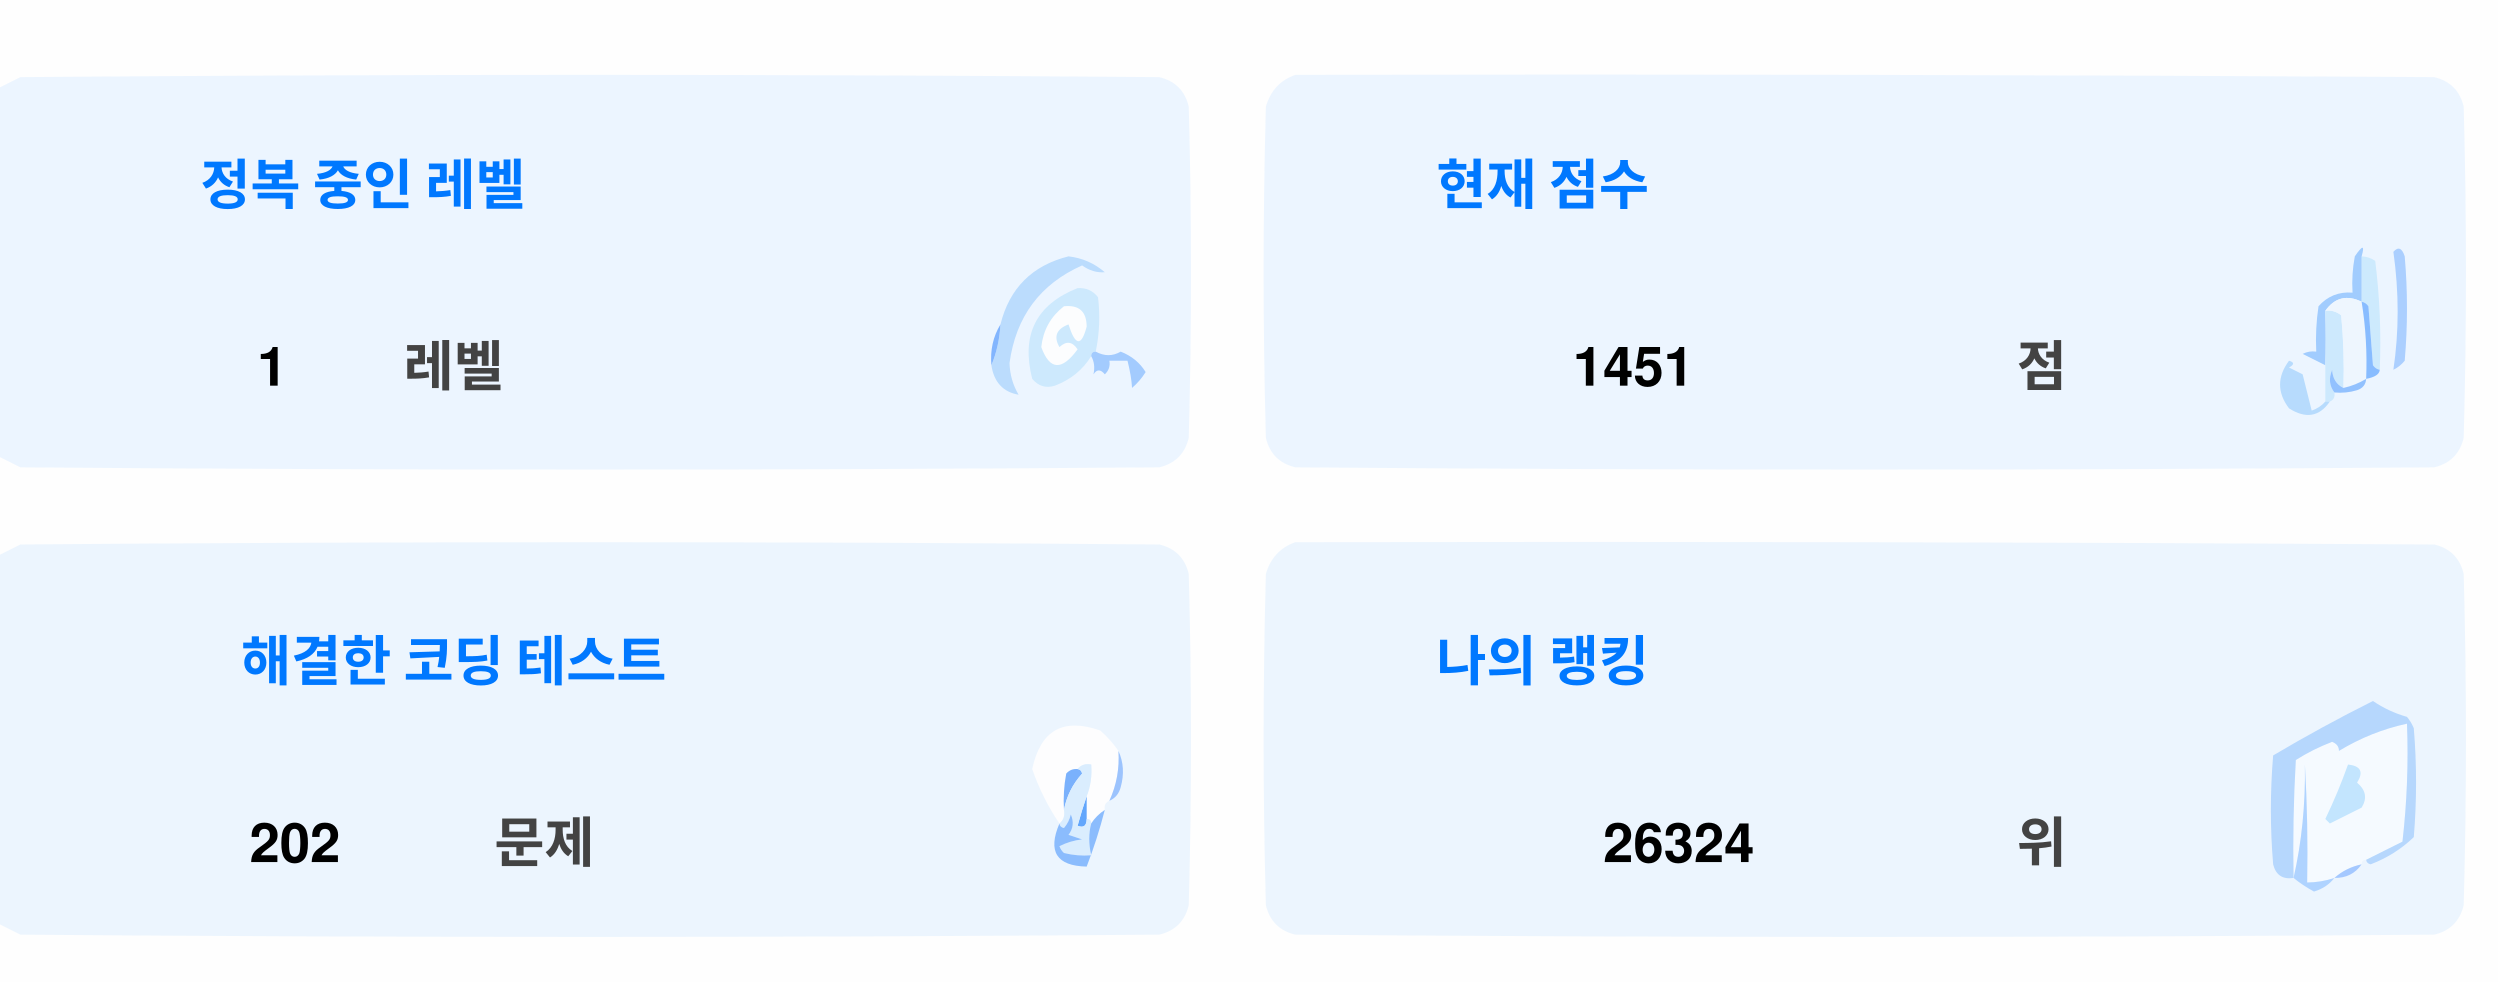
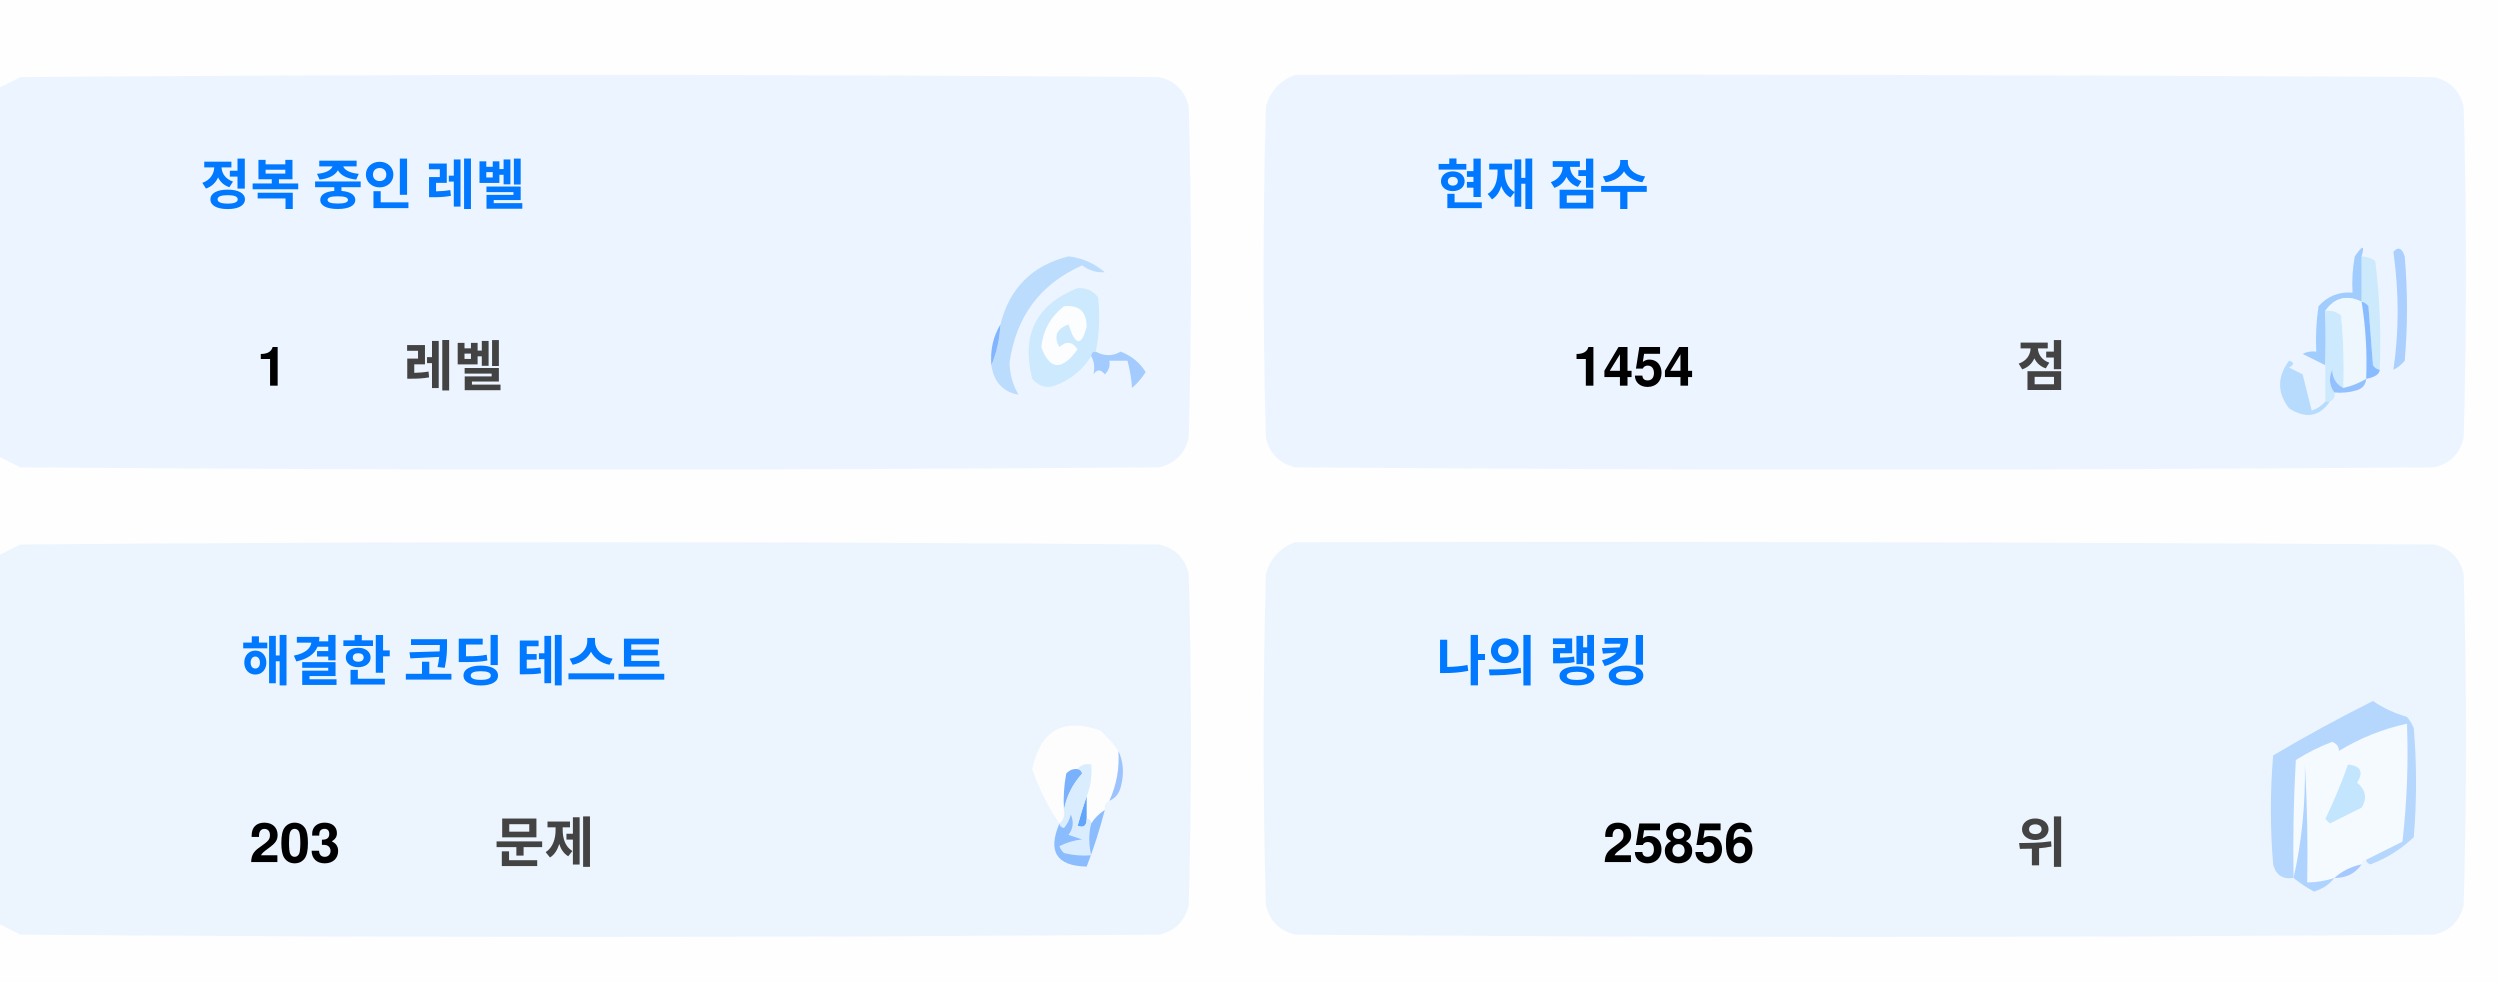
<svg xmlns="http://www.w3.org/2000/svg" version="1.1" width="551px" height="217px" style="shape-rendering:geometricPrecision; text-rendering:geometricPrecision; image-rendering:optimizeQuality; fill-rule:evenodd; clip-rule:evenodd">
  <style>.title {fill: #434343;font-size: 1rem;line-height: 1.5rem;font-weight: bold;font-family: -apple-system, BlinkMacSystemFont, Segoe UI, Helvetica, Arial, sans-serif, Apple Color Emoji, Segoe UI Emoji;}.desc {fill: #434343;font-size: 2.5rem;font-weight: bold;line-height: 1.5rem;font-family: -apple-system, BlinkMacSystemFont, Segoe UI, Helvetica, Arial, sans-serif, Apple Color Emoji, Segoe UI Emoji;}.desc-2 {fill: #434343;font-size: 1rem;font-weight: bold;line-height: 1.5rem;font-family: -apple-system, BlinkMacSystemFont, Segoe UI, Helvetica, Arial, sans-serif, Apple Color Emoji, Segoe UI Emoji;}.text, .desc {animation: twinkling 4s ease-in-out infinite;}@keyframes twinkling {40% { opacity: 1; }50% { opacity: 0.5; }60% { opacity: 1; }70% { opacity: 0.5; }80% { opacity: 1; }}</style>
  <g>
    <path style="opacity:1" fill="#fefefe" d="M -0.5,-0.5 C 183.167,-0.5 366.833,-0.5 550.5,-0.5C 550.5,71.833 550.5,144.167 550.5,216.5C 366.833,216.5 183.167,216.5 -0.5,216.5C -0.5,212.167 -0.5,207.833 -0.5,203.5C 1.14,204.32 2.807,205.153 4.5,206C 88.167,206.667 171.833,206.667 255.5,206C 259,205.167 261.167,203 262,199.5C 262.667,175.167 262.667,150.833 262,126.5C 261.167,123 259,120.833 255.5,120C 171.833,119.333 88.167,119.333 4.5,120C 2.807,120.847 1.14,121.68 -0.5,122.5C -0.5,115.167 -0.5,107.833 -0.5,100.5C 1.14,101.32 2.807,102.153 4.5,103C 88.167,103.667 171.833,103.667 255.5,103C 259,102.167 261.167,100 262,96.5C 262.667,72.167 262.667,47.833 262,23.5C 261.167,20 259,17.833 255.5,17C 171.833,16.333 88.167,16.333 4.5,17C 2.807,17.847 1.14,18.68 -0.5,19.5C -0.5,12.833 -0.5,6.167 -0.5,-0.5 Z" />
  </g>
  <g>
    <path style="opacity:1" fill="#ecf5ff" d="M -0.5,100.5 C -0.5,73.5 -0.5,46.5 -0.5,19.5C 1.14,18.68 2.807,17.847 4.5,17C 88.167,16.333 171.833,16.333 255.5,17C 259,17.833 261.167,20 262,23.5C 262.667,47.833 262.667,72.167 262,96.5C 261.167,100 259,102.167 255.5,103C 171.833,103.667 88.167,103.667 4.5,103C 2.807,102.153 1.14,101.32 -0.5,100.5 Z" />
  </g>
  <g>
    <path style="opacity:1" fill="#ecf5ff" d="M 285.5,16.5 C 369.167,16.333 452.834,16.5 536.5,17C 540,17.833 542.167,20 543,23.5C 543.667,47.833 543.667,72.167 543,96.5C 542.167,100 540,102.167 536.5,103C 452.833,103.667 369.167,103.667 285.5,103C 282,102.167 279.833,100 279,96.5C 278.333,72.167 278.333,47.833 279,23.5C 280.018,19.985 282.185,17.652 285.5,16.5 Z" />
  </g>
  <g>
    <path style="opacity:1" fill="#cdeafd" d="M 520.5,56.5 C 521.583,56.539 522.583,56.873 523.5,57.5C 524.498,65.472 524.831,73.472 524.5,81.5C 523.883,81.389 523.383,81.056 523,80.5C 522.667,76.167 522.333,71.833 522,67.5C 521.617,66.944 521.117,66.611 520.5,66.5C 520.5,63.167 520.5,59.833 520.5,56.5 Z" />
  </g>
  <g>
    <path style="opacity:1" fill="#abcfff" d="M 527.5,55.5 C 528.566,54.308 529.399,54.641 530,56.5C 530.667,64.167 530.667,71.833 530,79.5C 529.311,80.357 528.478,81.023 527.5,81.5C 528.758,73.08 528.758,64.414 527.5,55.5 Z" />
  </g>
  <g>
    <path style="opacity:1" fill="#bbdcfd" d="M 218.5,80.5 C 219.657,77.727 220.324,74.727 220.5,71.5C 222.49,63.51 227.49,58.51 235.5,56.5C 238.528,56.847 241.194,58.014 243.5,60C 241.744,60.141 240.078,59.641 238.5,58.5C 229.247,62.607 223.914,69.773 222.5,80C 222.565,82.526 223.232,84.859 224.5,87C 221.07,86.397 219.07,84.231 218.5,80.5 Z" />
  </g>
  <g>
    <path style="opacity:1" fill="#cde9fd" d="M 241.5,77.5 C 240.833,77.5 240.5,77.833 240.5,78.5C 238.628,81.529 235.961,83.695 232.5,85C 230.536,85.624 228.869,85.124 227.5,83.5C 225.021,73.791 228.354,67.124 237.5,63.5C 239.374,63.39 240.874,64.056 242,65.5C 242.497,69.524 242.331,73.524 241.5,77.5 Z" />
  </g>
  <g>
    <path style="opacity:1" fill="#fcfdfe" d="M 234.5,67.5 C 237.826,67.162 239.493,68.662 239.5,72C 238.334,76.434 237,76.267 235.5,71.5C 232.832,72.515 232.166,74.182 233.5,76.5C 235.017,75.089 236.351,75.256 237.5,77C 234.006,81.771 231.34,81.605 229.5,76.5C 229.904,72.771 231.571,69.771 234.5,67.5 Z" />
  </g>
  <g>
    <path style="opacity:1" fill="#a1ccfe" d="M 520.5,56.5 C 520.5,59.833 520.5,63.167 520.5,66.5C 517.238,64.922 514.572,65.589 512.5,68.5C 512.617,72.81 512.617,76.81 512.5,80.5C 510.86,79.68 509.193,78.847 507.5,78C 508.448,77.517 509.448,77.35 510.5,77.5C 510.335,74.15 510.502,70.817 511,67.5C 512.995,65.253 515.495,64.253 518.5,64.5C 518.336,61.813 518.503,59.146 519,56.5C 520.731,53.969 521.231,53.969 520.5,56.5 Z" />
  </g>
  <g>
    <path style="opacity:1" fill="#cde9fd" d="M 512.5,68.5 C 513.822,68.33 514.989,68.663 516,69.5C 516.499,74.823 516.666,80.156 516.5,85.5C 514.955,84.77 514.122,83.437 514,81.5C 513.22,83.387 513.387,85.054 514.5,86.5C 514.672,87.492 514.338,88.158 513.5,88.5C 513.167,88.5 512.833,88.5 512.5,88.5C 512.5,85.833 512.5,83.167 512.5,80.5C 512.617,76.81 512.617,72.81 512.5,68.5 Z" />
  </g>
  <g>
    <path style="opacity:1" fill="#eef6fe" d="M 520.5,66.5 C 521.407,72.106 521.74,77.773 521.5,83.5C 519.95,84.441 518.284,85.108 516.5,85.5C 516.666,80.156 516.499,74.823 516,69.5C 514.989,68.663 513.822,68.33 512.5,68.5C 514.572,65.589 517.238,64.922 520.5,66.5 Z" />
  </g>
  <g>
    <path style="opacity:1" fill="#88bcff" d="M 520.5,66.5 C 521.117,66.611 521.617,66.944 522,67.5C 522.333,71.833 522.667,76.167 523,80.5C 523.383,81.056 523.883,81.389 524.5,81.5C 524.445,82.469 523.445,83.136 521.5,83.5C 521.74,77.773 521.407,72.106 520.5,66.5 Z" />
  </g>
  <g>
    <path style="opacity:1" fill="#82b5fe" d="M 220.5,71.5 C 220.324,74.727 219.657,77.727 218.5,80.5C 218.215,77.171 218.882,74.171 220.5,71.5 Z" />
  </g>
  <g>
    <path style="opacity:1" fill="#a3cbfe" d="M 240.5,78.5 C 240.5,77.833 240.833,77.5 241.5,77.5C 243.391,78.536 245.224,78.536 247,77.5C 249.391,78.429 251.225,79.929 252.5,82C 251.681,83.319 250.681,84.486 249.5,85.5C 249.409,83.777 249.075,81.777 248.5,79.5C 247.167,79.5 245.833,79.5 244.5,79.5C 244.719,80.675 244.386,81.675 243.5,82.5C 242.575,81.359 241.741,81.359 241,82.5C 241.331,80.981 241.164,79.648 240.5,78.5 Z" />
  </g>
  <g>
    <path style="opacity:1" fill="#b7dbfd" d="M 512.5,88.5 C 512.833,88.5 513.167,88.5 513.5,88.5C 511.199,91.857 508.199,92.357 504.5,90C 501.872,86.535 501.872,83.035 504.5,79.5C 505.696,79.846 505.696,80.346 504.5,81C 505.5,81.5 506.5,82 507.5,82.5C 508.167,85.167 508.833,87.833 509.5,90.5C 510.739,90.058 511.739,89.391 512.5,88.5 Z" />
  </g>
  <g>
    <path style="opacity:1" fill="#92c1fe" d="M 516.5,85.5 C 518.284,85.108 519.95,84.441 521.5,83.5C 521.423,84.75 520.756,85.583 519.5,86C 517.866,86.493 516.199,86.66 514.5,86.5C 513.387,85.054 513.22,83.387 514,81.5C 514.122,83.437 514.955,84.77 516.5,85.5 Z" />
  </g>
  <g>
    <path style="opacity:1" fill="#ecf5fe" d="M -0.5,203.5 C -0.5,176.5 -0.5,149.5 -0.5,122.5C 1.14,121.68 2.807,120.847 4.5,120C 88.167,119.333 171.833,119.333 255.5,120C 259,120.833 261.167,123 262,126.5C 262.667,150.833 262.667,175.167 262,199.5C 261.167,203 259,205.167 255.5,206C 171.833,206.667 88.167,206.667 4.5,206C 2.807,205.153 1.14,204.32 -0.5,203.5 Z" />
  </g>
  <g>
    <path style="opacity:1" fill="#ecf5fe" d="M 285.5,119.5 C 369.167,119.333 452.834,119.5 536.5,120C 540,120.833 542.167,123 543,126.5C 543.667,150.833 543.667,175.167 543,199.5C 542.167,203 540,205.167 536.5,206C 452.833,206.667 369.167,206.667 285.5,206C 282,205.167 279.833,203 279,199.5C 278.333,175.167 278.333,150.833 279,126.5C 280.018,122.985 282.185,120.652 285.5,119.5 Z" />
  </g>
  <g>
    <path style="opacity:1" fill="#fdfdfe" d="M 246.5,165.5 C 246.758,169.367 246.092,173.034 244.5,176.5C 243.662,176.842 243.328,177.508 243.5,178.5C 242.272,179.306 241.272,180.306 240.5,181.5C 240.5,180.833 240.167,180.5 239.5,180.5C 239.5,178.833 239.5,177.167 239.5,175.5C 240.369,173.283 240.702,170.95 240.5,168.5C 239.209,168.263 238.209,168.596 237.5,169.5C 236.504,169.414 235.671,169.748 235,170.5C 234.503,173.146 234.336,175.813 234.5,178.5C 234.737,179.791 234.404,180.791 233.5,181.5C 230.986,177.806 228.986,173.806 227.5,169.5C 229.309,160.957 234.309,158.124 242.5,161C 244.07,162.397 245.404,163.897 246.5,165.5 Z" />
  </g>
  <g>
    <path style="opacity:1" fill="#f5faff" d="M 521.5,189.5 C 520.833,189.5 520.5,189.833 520.5,190.5C 518.181,190.992 516.181,191.992 514.5,193.5C 512.565,194.15 510.565,194.483 508.5,194.5C 508.666,185.827 508.5,177.16 508,168.5C 508.141,177.227 507.308,185.56 505.5,193.5C 505.334,184.827 505.5,176.16 506,167.5C 508.527,165.903 511.194,164.57 514,163.5C 515.011,163.892 515.511,164.559 515.5,165.5C 520.21,162.641 525.21,160.641 530.5,159.5C 530.831,168.192 530.498,176.859 529.5,185.5C 526.807,186.847 524.14,188.18 521.5,189.5 Z" />
  </g>
  <g>
    <path style="opacity:1" fill="#b6d7fd" d="M 521.5,189.5 C 524.14,188.18 526.807,186.847 529.5,185.5C 530.498,176.859 530.831,168.192 530.5,159.5C 525.21,160.641 520.21,162.641 515.5,165.5C 515.511,164.559 515.011,163.892 514,163.5C 511.194,164.57 508.527,165.903 506,167.5C 505.5,176.16 505.334,184.827 505.5,193.5C 503.089,193.863 501.589,192.863 501,190.5C 500.333,182.5 500.333,174.5 501,166.5C 508.173,162.246 515.507,158.246 523,154.5C 525.304,156.068 527.804,157.235 530.5,158C 531.126,158.75 531.626,159.584 532,160.5C 532.667,168.5 532.667,176.5 532,184.5C 529.292,187.111 526.125,189.111 522.5,190.5C 521.893,190.376 521.56,190.043 521.5,189.5 Z" />
  </g>
  <g>
    <path style="opacity:1" fill="#c3e5fe" d="M 517.5,168.5 C 520.317,168.801 520.984,170.134 519.5,172.5C 521.439,174.122 521.772,175.956 520.5,178C 518.167,179.167 515.833,180.333 513.5,181.5C 513.167,181.167 512.833,180.833 512.5,180.5C 514.414,176.515 516.081,172.515 517.5,168.5 Z" />
  </g>
  <g>
    <path style="opacity:1" fill="#7ab1fc" d="M 237.5,169.5 C 238.043,169.56 238.376,169.893 238.5,170.5C 236.395,172.836 235.062,175.503 234.5,178.5C 234.336,175.813 234.503,173.146 235,170.5C 235.671,169.748 236.504,169.414 237.5,169.5 Z" />
  </g>
  <g>
    <path style="opacity:1" fill="#afd3ff" d="M 514.5,193.5 C 513.378,194.947 511.878,195.947 510,196.5C 508.348,195.601 506.848,194.601 505.5,193.5C 507.308,185.56 508.141,177.227 508,168.5C 508.5,177.16 508.666,185.827 508.5,194.5C 510.565,194.483 512.565,194.15 514.5,193.5 Z" />
  </g>
  <g>
    <path style="opacity:1" fill="#9cc3fd" d="M 246.5,165.5 C 247.634,167.966 247.801,170.633 247,173.5C 246.623,174.942 245.79,175.942 244.5,176.5C 246.092,173.034 246.758,169.367 246.5,165.5 Z" />
  </g>
  <g>
    <path style="opacity:1" fill="#62a6fc" d="M 239.5,175.5 C 239.5,177.167 239.5,178.833 239.5,180.5C 239.483,182.028 238.816,182.528 237.5,182C 238.117,179.723 238.784,177.556 239.5,175.5 Z" />
  </g>
  <g>
    <path style="opacity:1" fill="#daedfe" d="M 237.5,169.5 C 238.209,168.596 239.209,168.263 240.5,168.5C 240.702,170.95 240.369,173.283 239.5,175.5C 238.784,177.556 238.117,179.723 237.5,182C 238.816,182.528 239.483,182.028 239.5,180.5C 240.167,180.5 240.5,180.833 240.5,181.5C 239.918,183.669 239.918,186.002 240.5,188.5C 238.473,188.662 236.473,188.495 234.5,188C 234.043,187.586 233.709,187.086 233.5,186.5C 235.078,185.702 236.744,185.202 238.5,185C 237.5,184.667 236.5,184.333 235.5,184C 236.554,182.612 236.72,181.112 236,179.5C 235.751,180.624 235.251,181.624 234.5,182.5C 233.893,182.376 233.56,182.043 233.5,181.5C 234.404,180.791 234.737,179.791 234.5,178.5C 235.062,175.503 236.395,172.836 238.5,170.5C 238.376,169.893 238.043,169.56 237.5,169.5 Z" />
  </g>
  <g>
    <path style="opacity:1" fill="#8bbcfd" d="M 243.5,178.5 C 242.395,182.803 241.062,186.969 239.5,191C 232.857,190.847 230.857,187.68 233.5,181.5C 233.56,182.043 233.893,182.376 234.5,182.5C 235.251,181.624 235.751,180.624 236,179.5C 236.72,181.112 236.554,182.612 235.5,184C 236.5,184.333 237.5,184.667 238.5,185C 236.744,185.202 235.078,185.702 233.5,186.5C 233.709,187.086 234.043,187.586 234.5,188C 236.473,188.495 238.473,188.662 240.5,188.5C 239.918,186.002 239.918,183.669 240.5,181.5C 241.272,180.306 242.272,179.306 243.5,178.5 Z" />
  </g>
  <g>
    <path style="opacity:1" fill="#a4c8ff" d="M 520.5,190.5 C 519.089,192.539 517.089,193.539 514.5,193.5C 516.181,191.992 518.181,190.992 520.5,190.5 Z" />
  </g>
  <text text-anchor="middle" x="80" y="45" class="title" style="fill:#0078ff;" stroke="#none" stroke-width="1">정복 중인 레벨</text>
  <text text-anchor="middle" x="60" y="85" class="desc" style="fill:#000000;" stroke="#none" stroke-width="1">1</text>
  <text text-anchor="middle" x="100" y="85" class="desc-2" style="fill:#434343;" stroke="#none" stroke-width="1">레벨</text>
  <text text-anchor="middle" x="340" y="45" class="title" style="fill:#0078ff;" stroke="#none" stroke-width="1">현재 점수</text>
-   <text text-anchor="middle" x="360" y="85" class="desc" style="fill:#000000;" stroke="#none" stroke-width="1">1451</text>
+   <text text-anchor="middle" x="360" y="85" class="desc" style="fill:#000000;" stroke="#none" stroke-width="1">1454</text>
  <text text-anchor="middle" x="450" y="85" class="desc-2" style="fill:#434343;" stroke="#none" stroke-width="1">점</text>
  <text text-anchor="middle" x="100" y="150" class="title" style="fill:#0078ff;" stroke="#none" stroke-width="1">해결한 코딩 테스트</text>
-   <text text-anchor="middle" x="65" y="190" class="desc" style="fill:#000000;" stroke="#none" stroke-width="1">202</text>
+   <text text-anchor="middle" x="65" y="190" class="desc" style="fill:#000000;" stroke="#none" stroke-width="1">203</text>
  <text text-anchor="middle" x="120" y="190" class="desc-2" style="fill:#434343;" stroke="#none" stroke-width="1">문제</text>
  <text text-anchor="middle" x="340" y="150" class="title" style="fill:#0078ff;" stroke="#none" stroke-width="1">나의 랭킹</text>
-   <text text-anchor="middle" x="370" y="190" class="desc" style="fill:#000000;" stroke="#none" stroke-width="1">26324</text>
+   <text text-anchor="middle" x="370" y="190" class="desc" style="fill:#000000;" stroke="#none" stroke-width="1">25856</text>
  <text text-anchor="middle" x="450" y="190" class="desc-2" style="fill:#434343;" stroke="#none" stroke-width="1">위</text>
</svg>
